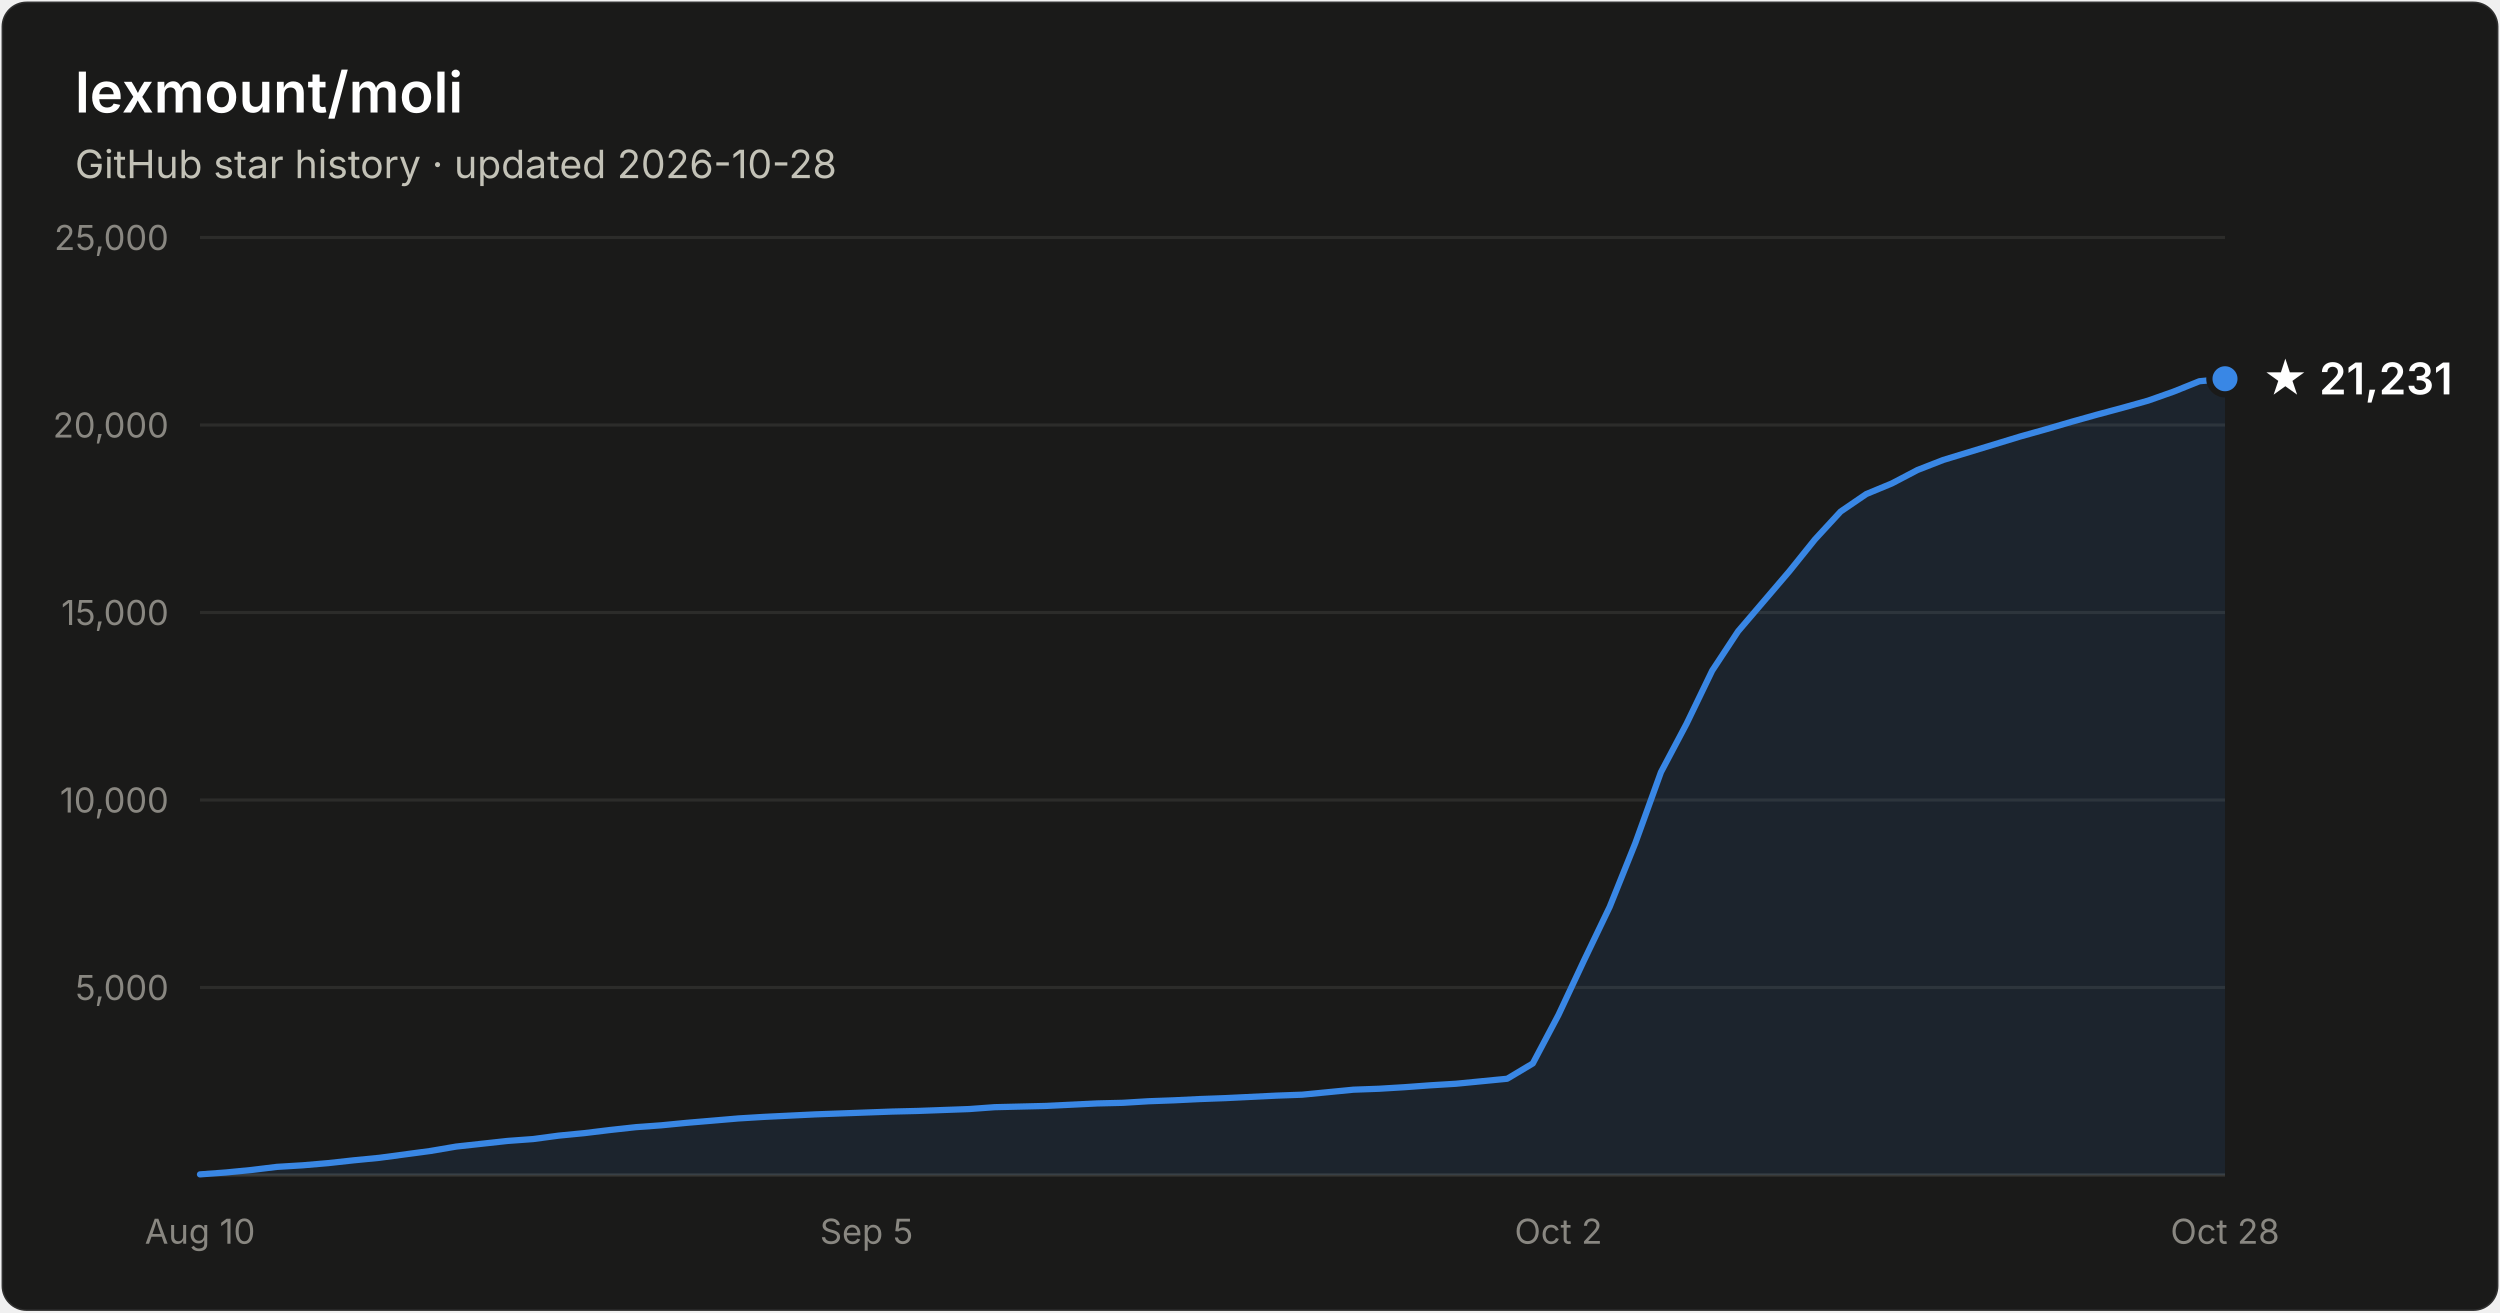
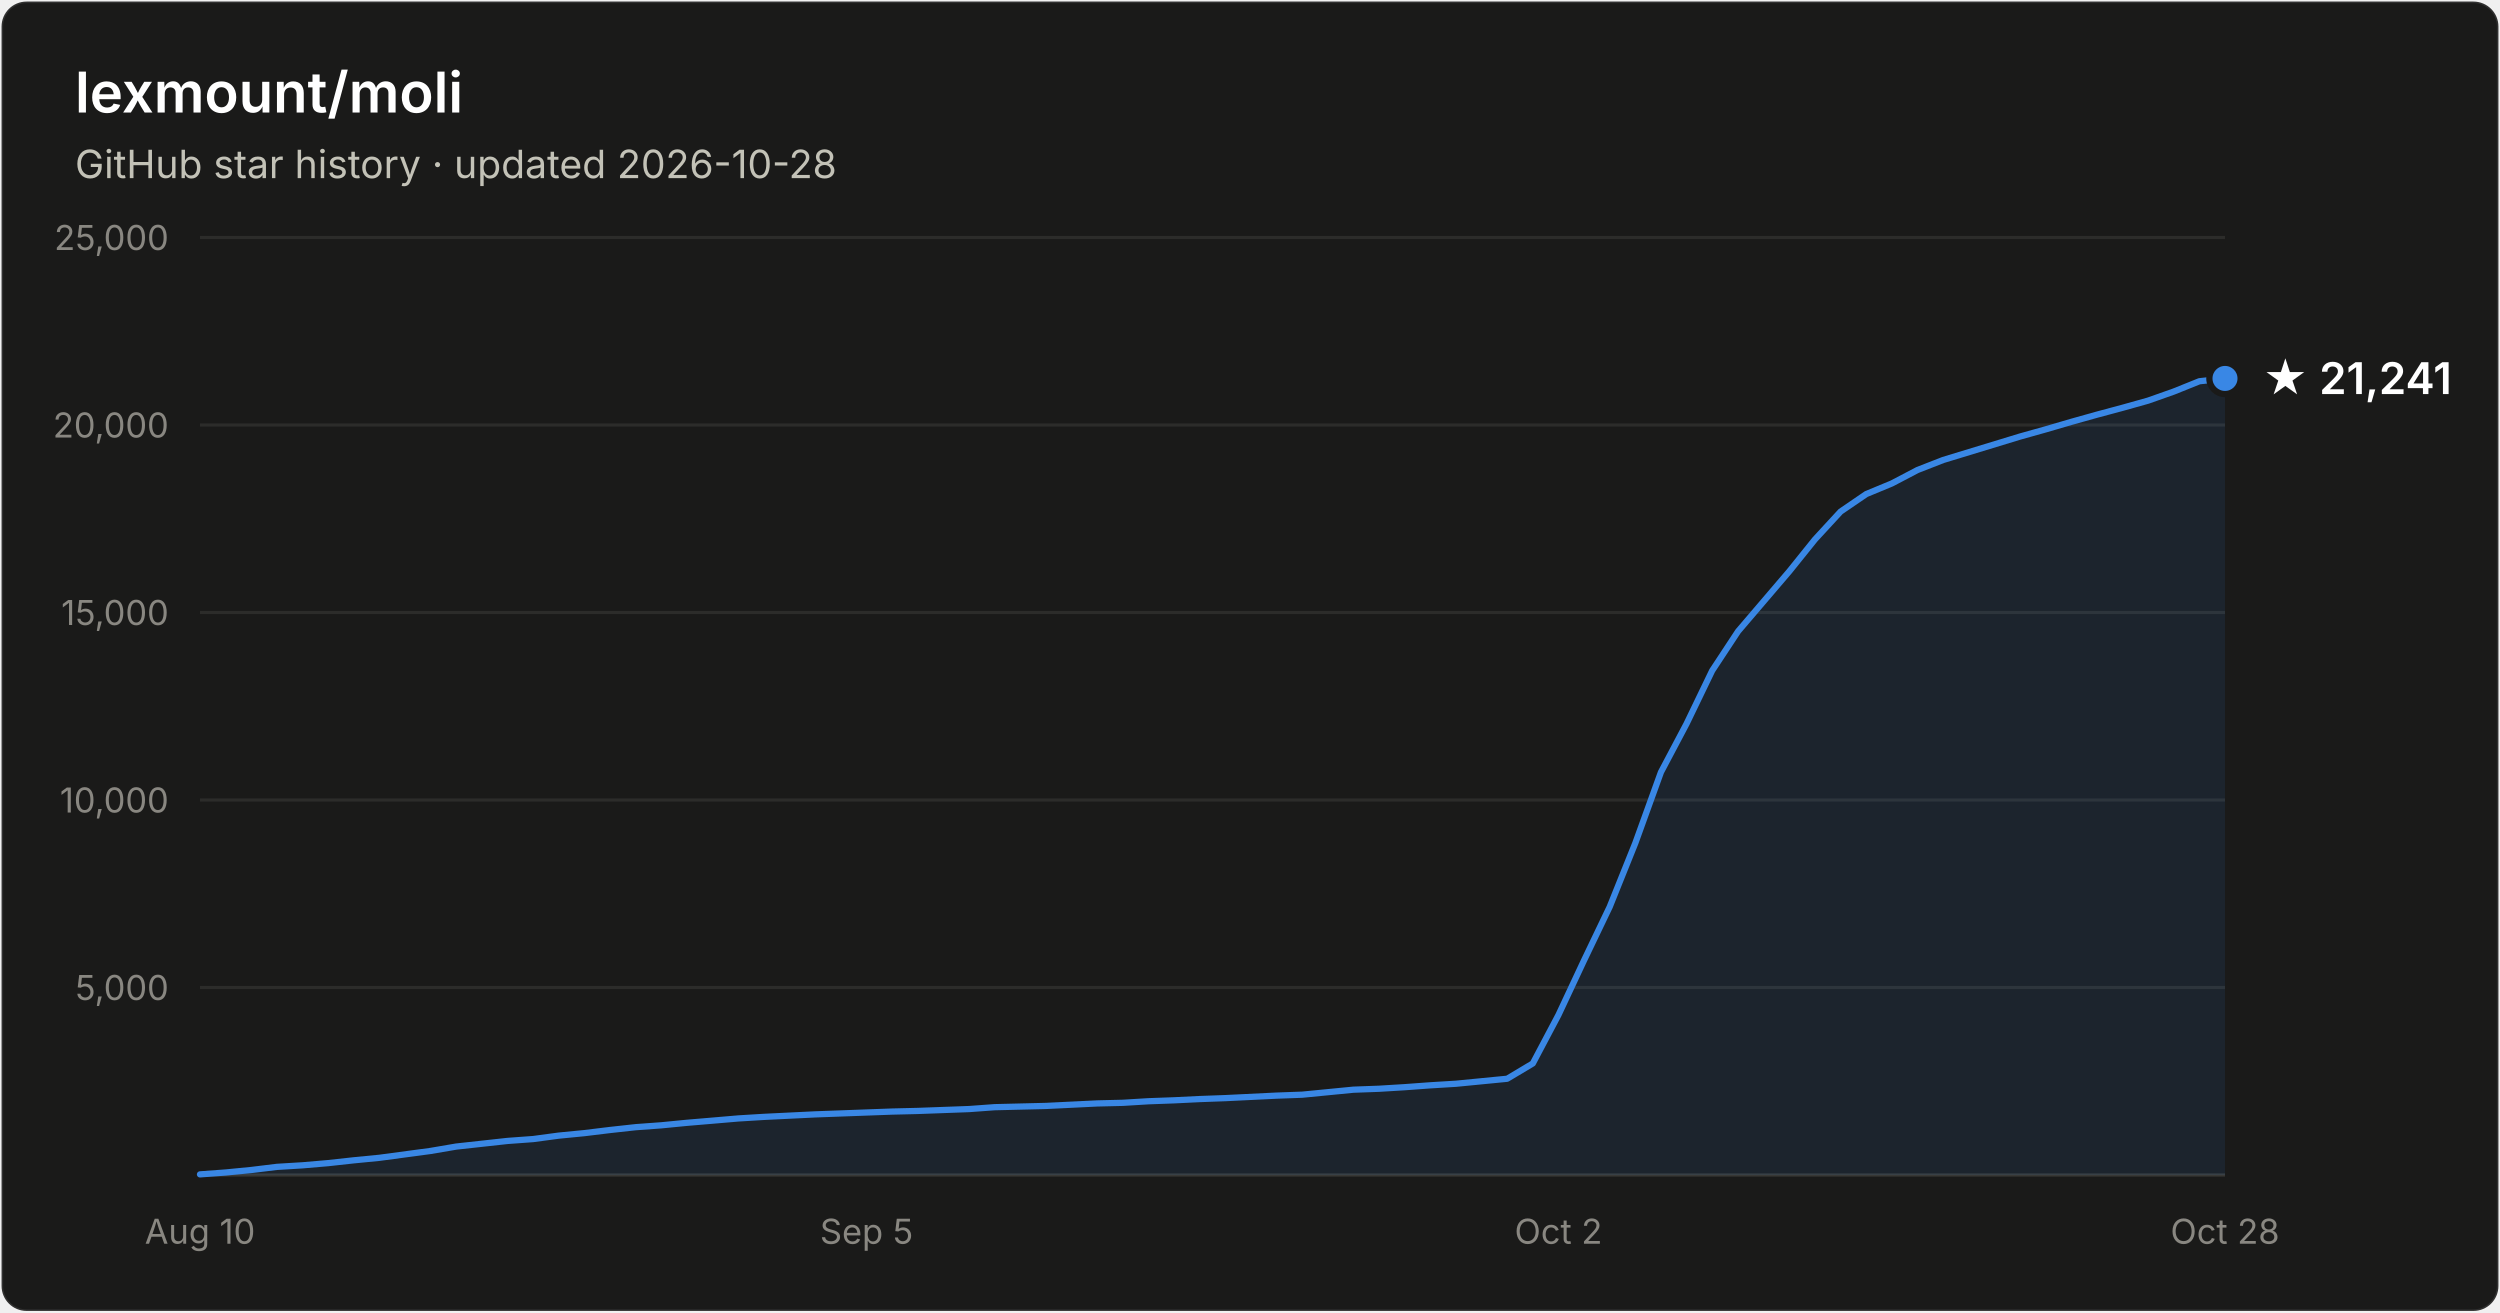
- <svg xmlns="http://www.w3.org/2000/svg" width="800" height="420" viewBox="0 0 800 420" font-family="system-ui, -apple-system, Segoe UI, sans-serif" role="img" aria-label="Star history of lexmount/moli: 21,231 stars as of 2026-10-28">
+ <svg xmlns="http://www.w3.org/2000/svg" width="800" height="420" viewBox="0 0 800 420" font-family="system-ui, -apple-system, Segoe UI, sans-serif" role="img" aria-label="Star history of lexmount/moli: 21,241 stars as of 2026-10-28">
  <rect x="0.5" y="0.5" width="799" height="419" rx="8" fill="#1a1a19" stroke="rgba(255,255,255,0.10)" />
  <text x="24" y="36" fill="#ffffff" font-size="18" font-weight="600">lexmount/moli</text>
  <text x="24" y="57" fill="#c3c2b7" font-size="12.5">GitHub star history · updated 2026-10-28</text>
  <line x1="64" y1="316.0" x2="712" y2="316.0" stroke="#2c2c2a" stroke-width="1" />
  <text x="54" y="320.0" text-anchor="end" fill="#898781" font-size="11" style="font-variant-numeric:tabular-nums">5,000</text>
  <line x1="64" y1="256.0" x2="712" y2="256.0" stroke="#2c2c2a" stroke-width="1" />
  <text x="54" y="260.0" text-anchor="end" fill="#898781" font-size="11" style="font-variant-numeric:tabular-nums">10,000</text>
  <line x1="64" y1="196.0" x2="712" y2="196.0" stroke="#2c2c2a" stroke-width="1" />
  <text x="54" y="200.0" text-anchor="end" fill="#898781" font-size="11" style="font-variant-numeric:tabular-nums">15,000</text>
  <line x1="64" y1="136.0" x2="712" y2="136.0" stroke="#2c2c2a" stroke-width="1" />
  <text x="54" y="140.0" text-anchor="end" fill="#898781" font-size="11" style="font-variant-numeric:tabular-nums">20,000</text>
  <line x1="64" y1="76.0" x2="712" y2="76.0" stroke="#2c2c2a" stroke-width="1" />
  <text x="54" y="80.0" text-anchor="end" fill="#898781" font-size="11" style="font-variant-numeric:tabular-nums">25,000</text>
  <line x1="64" y1="376" x2="712" y2="376" stroke="#383835" stroke-width="1" />
  <text x="64.0" y="398" text-anchor="middle" fill="#898781" font-size="11" style="font-variant-numeric:tabular-nums">Aug 10</text>
  <text x="277.3" y="398" text-anchor="middle" fill="#898781" font-size="11" style="font-variant-numeric:tabular-nums">Sep 5</text>
  <text x="498.7" y="398" text-anchor="middle" fill="#898781" font-size="11" style="font-variant-numeric:tabular-nums">Oct 2</text>
  <text x="712.0" y="398" text-anchor="middle" fill="#898781" font-size="11" style="font-variant-numeric:tabular-nums">Oct 28</text>
-   <path d="M64.0 375.8 L72.2 375.2 L80.4 374.4 L88.6 373.4 L96.8 372.9 L105.0 372.2 L113.2 371.3 L121.4 370.5 L129.6 369.4 L137.8 368.3 L146.0 366.9 L154.2 366.0 L162.4 365.1 L170.6 364.5 L178.8 363.4 L187.0 362.6 L195.2 361.6 L203.4 360.7 L211.6 360.1 L219.8 359.3 L228.1 358.6 L236.3 357.9 L244.5 357.4 L252.7 357.0 L260.9 356.6 L269.1 356.3 L277.3 356.0 L285.5 355.7 L293.7 355.5 L301.9 355.2 L310.1 354.9 L318.3 354.3 L326.5 354.1 L334.7 353.9 L342.9 353.5 L351.1 353.1 L359.3 352.9 L367.5 352.4 L375.7 352.1 L383.9 351.7 L392.1 351.4 L400.3 351.0 L408.5 350.6 L416.7 350.3 L424.9 349.5 L433.1 348.7 L441.3 348.4 L449.5 347.9 L457.7 347.3 L465.9 346.8 L474.1 346.0 L482.3 345.2 L490.5 340.3 L498.7 324.8 L506.9 307.3 L515.1 290.2 L523.3 269.8 L531.5 247.1 L539.7 231.6 L547.9 214.6 L556.2 202.0 L564.4 192.4 L572.6 182.8 L580.8 172.6 L589.0 163.7 L597.2 158.1 L605.4 154.7 L613.6 150.4 L621.8 147.2 L630.0 144.7 L638.2 142.2 L646.4 139.7 L654.6 137.4 L662.8 135.0 L671.0 132.7 L679.2 130.5 L687.4 128.2 L695.6 125.3 L703.8 122.0 L712.0 121.2 L712.0 376 L64.0 376 Z" fill="#3987e5" fill-opacity="0.1" />
-   <path d="M64.0 375.8 L72.2 375.2 L80.4 374.4 L88.6 373.4 L96.8 372.9 L105.0 372.2 L113.2 371.3 L121.4 370.5 L129.6 369.4 L137.8 368.3 L146.0 366.9 L154.2 366.0 L162.4 365.1 L170.6 364.5 L178.8 363.4 L187.0 362.6 L195.2 361.6 L203.4 360.7 L211.6 360.1 L219.8 359.3 L228.1 358.6 L236.3 357.9 L244.5 357.4 L252.7 357.0 L260.9 356.6 L269.1 356.3 L277.3 356.0 L285.5 355.7 L293.7 355.5 L301.9 355.2 L310.1 354.9 L318.3 354.3 L326.5 354.1 L334.7 353.9 L342.9 353.5 L351.1 353.1 L359.3 352.9 L367.5 352.4 L375.7 352.1 L383.9 351.7 L392.1 351.4 L400.3 351.0 L408.5 350.6 L416.7 350.3 L424.9 349.5 L433.1 348.7 L441.3 348.4 L449.5 347.9 L457.7 347.3 L465.9 346.8 L474.1 346.0 L482.3 345.2 L490.5 340.3 L498.7 324.8 L506.9 307.3 L515.1 290.2 L523.3 269.8 L531.5 247.1 L539.7 231.6 L547.9 214.6 L556.2 202.0 L564.4 192.4 L572.6 182.8 L580.8 172.6 L589.0 163.7 L597.2 158.1 L605.4 154.7 L613.6 150.4 L621.8 147.2 L630.0 144.7 L638.2 142.2 L646.4 139.7 L654.6 137.4 L662.8 135.0 L671.0 132.7 L679.2 130.5 L687.4 128.2 L695.6 125.3 L703.8 122.0 L712.0 121.2" fill="none" stroke="#3987e5" stroke-width="2" stroke-linejoin="round" stroke-linecap="round" />
-   <circle cx="712.0" cy="121.2" r="5" fill="#3987e5" stroke="#1a1a19" stroke-width="2" />
-   <text x="724.0" y="126.2" fill="#ffffff" font-size="14" font-weight="600">★ 21,231</text>
+   <path d="M64.0 375.8 L72.2 375.2 L80.4 374.4 L88.6 373.4 L96.8 372.9 L105.0 372.2 L113.2 371.3 L121.4 370.5 L129.6 369.4 L137.8 368.3 L146.0 366.9 L154.2 366.0 L162.4 365.1 L170.6 364.5 L178.8 363.4 L187.0 362.6 L195.2 361.6 L203.4 360.7 L211.6 360.1 L219.8 359.3 L228.1 358.6 L236.3 357.9 L244.5 357.4 L252.7 357.0 L260.9 356.6 L269.1 356.3 L277.3 356.0 L285.5 355.7 L293.7 355.5 L301.9 355.2 L310.1 354.9 L318.3 354.3 L326.5 354.1 L334.7 353.9 L342.9 353.5 L351.1 353.1 L359.3 352.9 L367.5 352.4 L375.7 352.1 L383.9 351.7 L392.1 351.4 L400.3 351.0 L408.5 350.6 L416.7 350.3 L424.9 349.5 L433.1 348.7 L441.3 348.4 L449.5 347.9 L457.7 347.3 L465.9 346.8 L474.1 346.0 L482.3 345.2 L490.5 340.3 L498.7 324.8 L506.9 307.3 L515.1 290.2 L523.3 269.8 L531.5 247.1 L539.7 231.6 L547.9 214.6 L556.2 202.0 L564.4 192.4 L572.6 182.8 L580.8 172.6 L589.0 163.7 L597.2 158.1 L605.4 154.7 L613.6 150.4 L621.8 147.2 L630.0 144.7 L638.2 142.2 L646.4 139.7 L654.6 137.4 L662.8 135.0 L671.0 132.7 L679.2 130.5 L687.4 128.2 L695.6 125.3 L703.8 122.0 L712.0 121.1 L712.0 376 L64.0 376 Z" fill="#3987e5" fill-opacity="0.1" />
+   <path d="M64.0 375.8 L72.2 375.2 L80.4 374.4 L88.6 373.4 L96.8 372.9 L105.0 372.2 L113.2 371.3 L121.4 370.5 L129.6 369.4 L137.8 368.3 L146.0 366.9 L154.2 366.0 L162.4 365.1 L170.6 364.5 L178.8 363.4 L187.0 362.6 L195.2 361.6 L203.4 360.7 L211.6 360.1 L219.8 359.3 L228.1 358.6 L236.3 357.9 L244.5 357.4 L252.7 357.0 L260.9 356.6 L269.1 356.3 L277.3 356.0 L285.5 355.7 L293.7 355.5 L301.9 355.2 L310.1 354.9 L318.3 354.3 L326.5 354.1 L334.7 353.9 L342.9 353.5 L351.1 353.1 L359.3 352.9 L367.5 352.4 L375.7 352.1 L383.9 351.7 L392.1 351.4 L400.3 351.0 L408.5 350.6 L416.7 350.3 L424.9 349.5 L433.1 348.7 L441.3 348.4 L449.5 347.9 L457.7 347.3 L465.9 346.8 L474.1 346.0 L482.3 345.2 L490.5 340.3 L498.7 324.8 L506.9 307.3 L515.1 290.2 L523.3 269.8 L531.5 247.1 L539.7 231.6 L547.9 214.6 L556.2 202.0 L564.4 192.4 L572.6 182.8 L580.8 172.6 L589.0 163.7 L597.2 158.1 L605.4 154.7 L613.6 150.4 L621.8 147.2 L630.0 144.7 L638.2 142.2 L646.4 139.7 L654.6 137.4 L662.8 135.0 L671.0 132.7 L679.2 130.5 L687.4 128.2 L695.6 125.3 L703.8 122.0 L712.0 121.1" fill="none" stroke="#3987e5" stroke-width="2" stroke-linejoin="round" stroke-linecap="round" />
+   <circle cx="712.0" cy="121.1" r="5" fill="#3987e5" stroke="#1a1a19" stroke-width="2" />
+   <text x="724.0" y="126.1" fill="#ffffff" font-size="14" font-weight="600">★ 21,241</text>
</svg>
